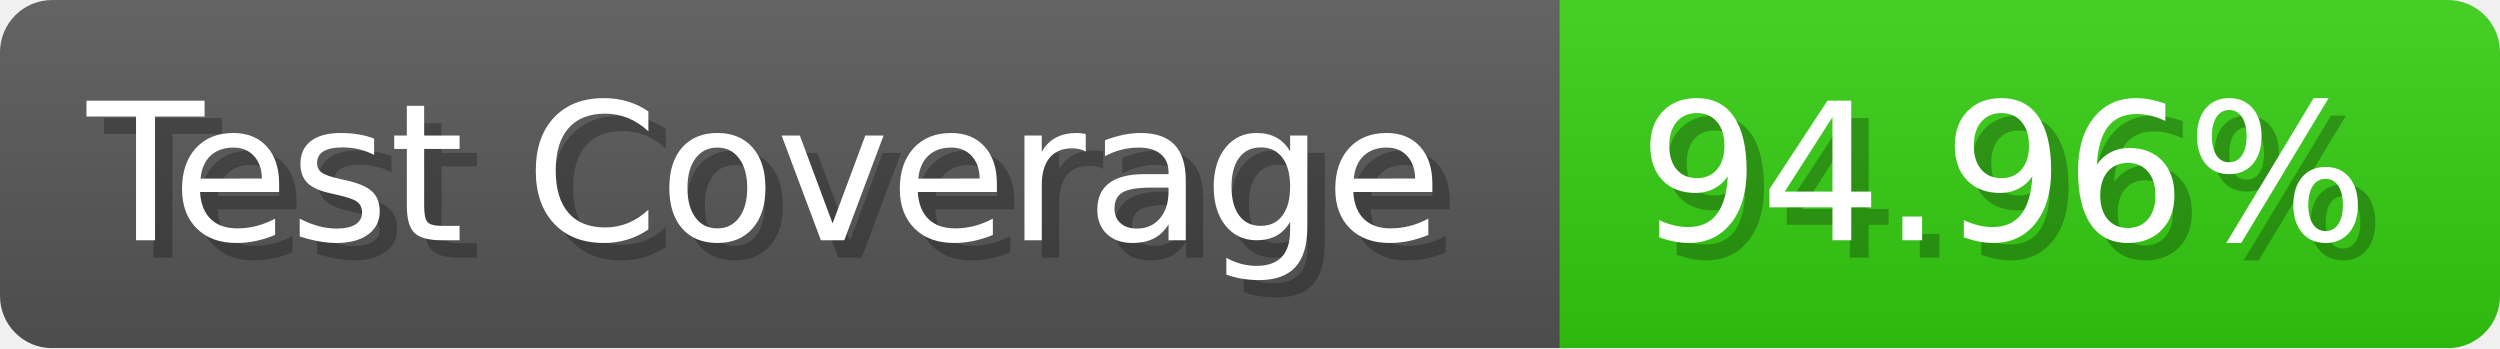
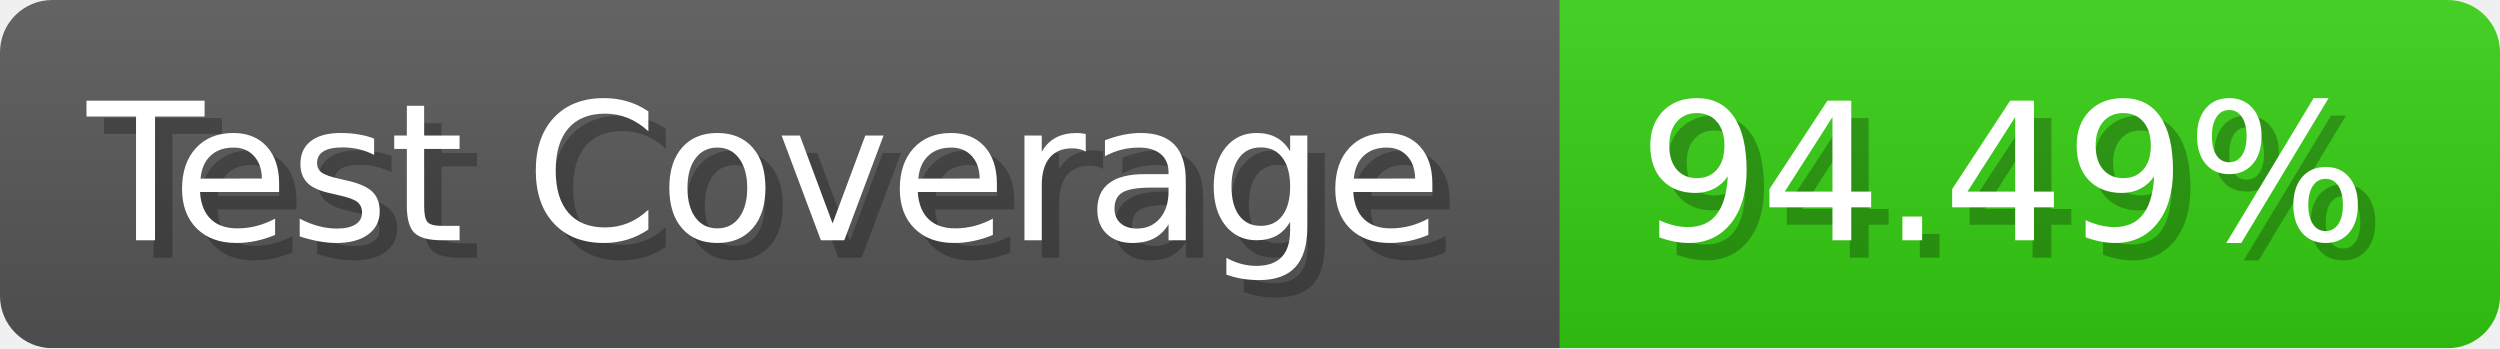
- <svg xmlns="http://www.w3.org/2000/svg" width="143.6" height="20" viewBox="0 0 1436 200" role="img" aria-label="Test Coverage: 94.96%">
+ <svg xmlns="http://www.w3.org/2000/svg" width="143.6" height="20" viewBox="0 0 1436 200" role="img" aria-label="Test Coverage: 94.49%">
  <linearGradient id="a" x2="0" y2="100%">
    <stop offset="0" stop-opacity=".1" stop-color="#EEE" />
    <stop offset="1" stop-opacity=".1" />
  </linearGradient>
  <mask id="m">
    <rect width="1436" height="200" rx="30" fill="#FFF" />
  </mask>
  <g mask="url(#m)">
    <rect width="896" height="200" fill="#555" />
    <rect width="540" height="200" fill="#3C1" x="896" />
    <rect width="1436" height="200" fill="url(#a)" />
  </g>
  <g aria-hidden="true" fill="#fff" text-anchor="start" font-family="Verdana,DejaVu Sans,sans-serif" font-size="110">
    <text x="60" y="148" textLength="796" fill="#000" opacity="0.25">Test Coverage</text>
    <text x="50" y="138" textLength="796">Test Coverage</text>
-     <text x="951" y="148" textLength="440" fill="#000" opacity="0.25">94.96%</text>
-     <text x="941" y="138" textLength="440">94.96%</text>
+     <text x="951" y="148" textLength="440" fill="#000" opacity="0.25">94.49%</text>
+     <text x="941" y="138" textLength="440">94.49%</text>
  </g>
</svg>
